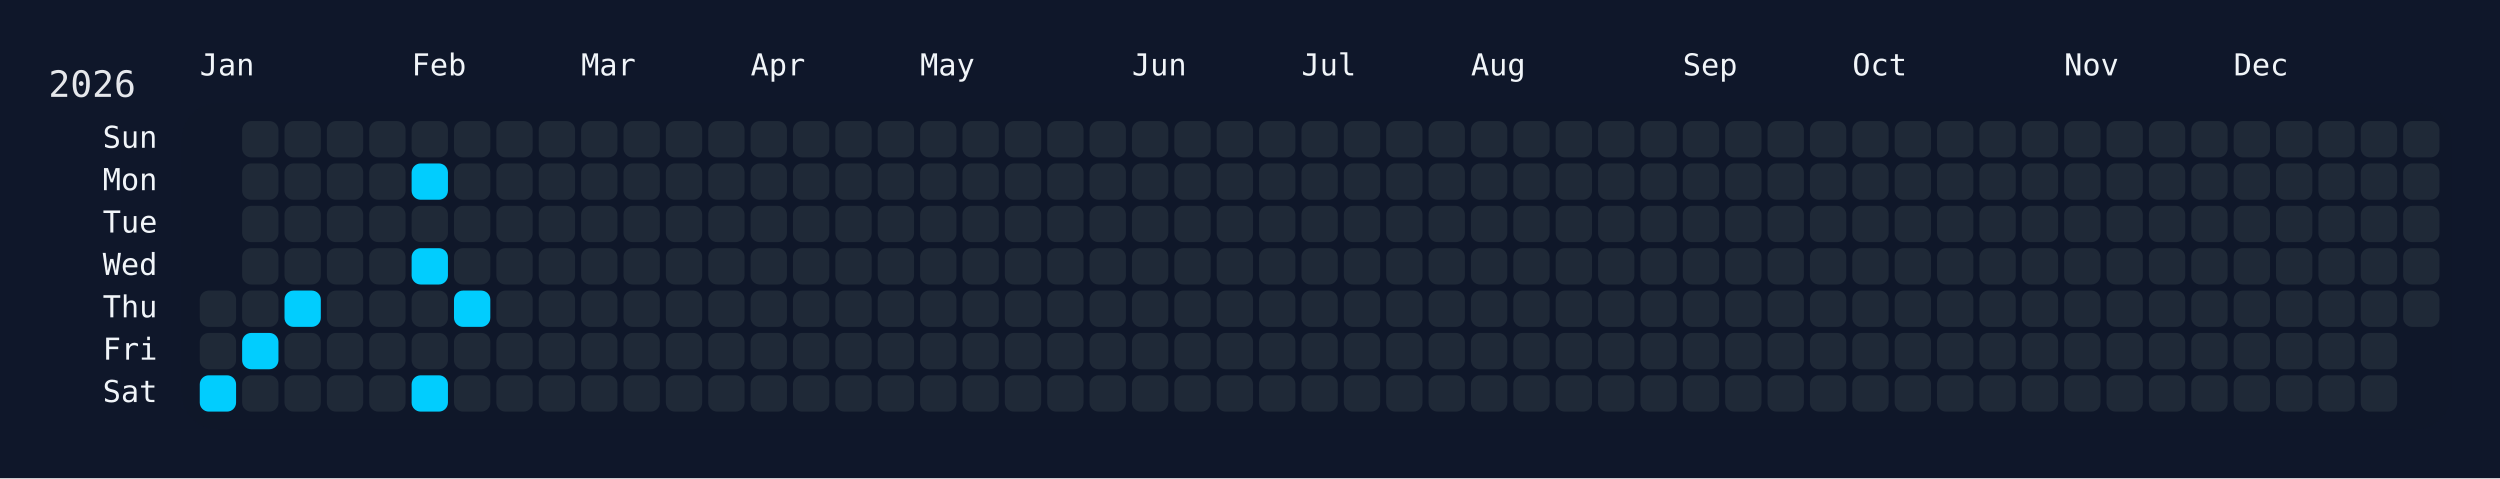
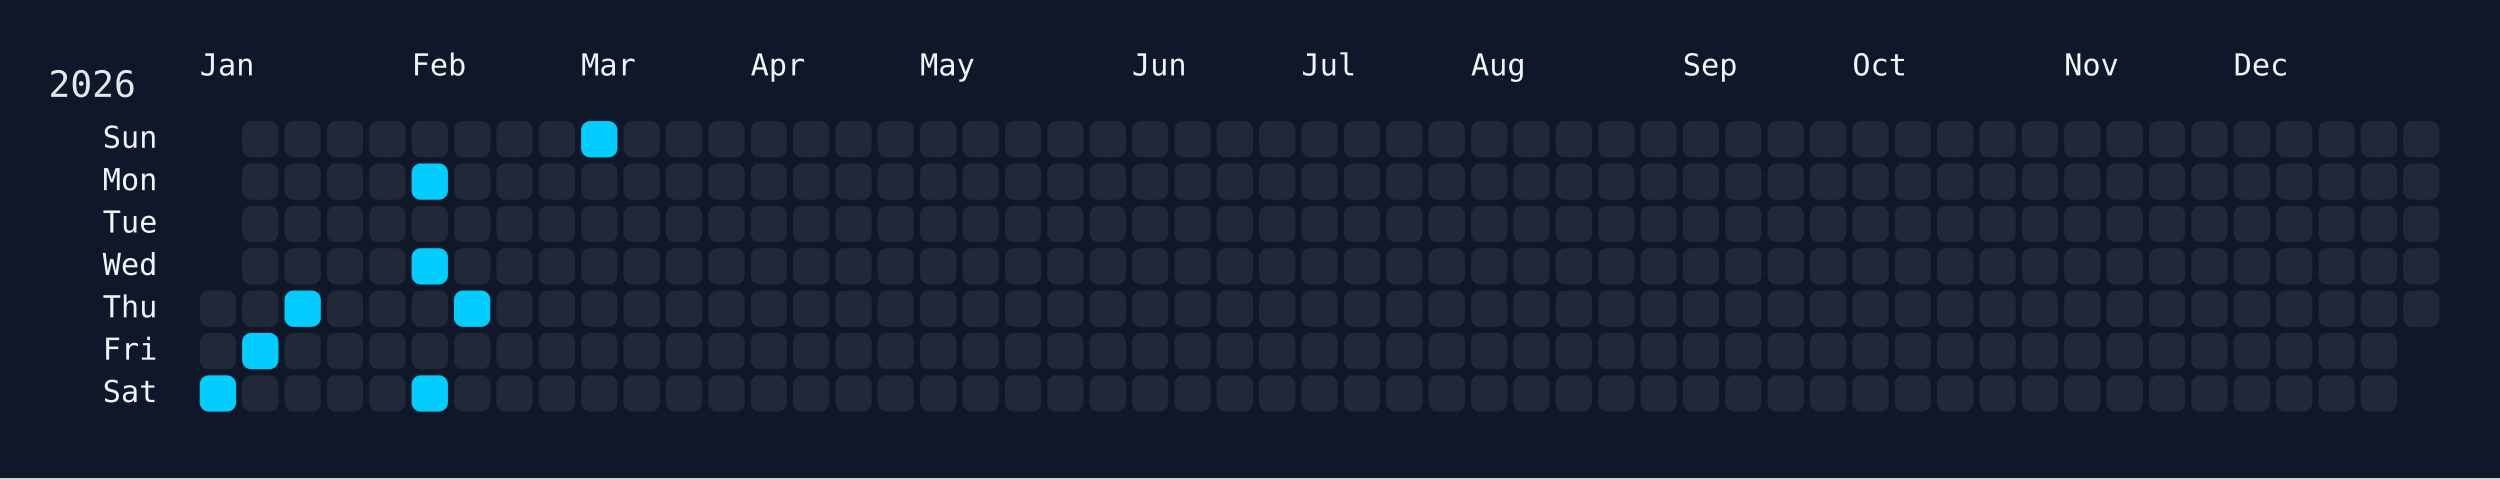
<svg xmlns="http://www.w3.org/2000/svg" width="826" height="158" viewBox="0 0 826 158">
  <rect width="826" height="158" fill="#0f172a" />
  <rect x="60" y="34" width="750" height="108" rx="12" ry="12" fill="rgba(15, 23, 42, 0.8)" />
  <text x="16" y="32" font-size="12" fill="#e5e7eb" font-family="JetBrains Mono, ui-monospace, SFMono-Regular, Menlo, Monaco, Consolas, monospace">2026</text>
  <text x="66" y="18" font-size="10" fill="#f1f5f9" font-family="JetBrains Mono, ui-monospace, SFMono-Regular, Menlo, Monaco, Consolas, monospace" dominant-baseline="hanging">Jan</text>
  <text x="136" y="18" font-size="10" fill="#f1f5f9" font-family="JetBrains Mono, ui-monospace, SFMono-Regular, Menlo, Monaco, Consolas, monospace" dominant-baseline="hanging">Feb</text>
  <text x="192" y="18" font-size="10" fill="#f1f5f9" font-family="JetBrains Mono, ui-monospace, SFMono-Regular, Menlo, Monaco, Consolas, monospace" dominant-baseline="hanging">Mar</text>
  <text x="248" y="18" font-size="10" fill="#f1f5f9" font-family="JetBrains Mono, ui-monospace, SFMono-Regular, Menlo, Monaco, Consolas, monospace" dominant-baseline="hanging">Apr</text>
  <text x="304" y="18" font-size="10" fill="#f1f5f9" font-family="JetBrains Mono, ui-monospace, SFMono-Regular, Menlo, Monaco, Consolas, monospace" dominant-baseline="hanging">May</text>
  <text x="374" y="18" font-size="10" fill="#f1f5f9" font-family="JetBrains Mono, ui-monospace, SFMono-Regular, Menlo, Monaco, Consolas, monospace" dominant-baseline="hanging">Jun</text>
  <text x="430" y="18" font-size="10" fill="#f1f5f9" font-family="JetBrains Mono, ui-monospace, SFMono-Regular, Menlo, Monaco, Consolas, monospace" dominant-baseline="hanging">Jul</text>
  <text x="486" y="18" font-size="10" fill="#f1f5f9" font-family="JetBrains Mono, ui-monospace, SFMono-Regular, Menlo, Monaco, Consolas, monospace" dominant-baseline="hanging">Aug</text>
  <text x="556" y="18" font-size="10" fill="#f1f5f9" font-family="JetBrains Mono, ui-monospace, SFMono-Regular, Menlo, Monaco, Consolas, monospace" dominant-baseline="hanging">Sep</text>
  <text x="612" y="18" font-size="10" fill="#f1f5f9" font-family="JetBrains Mono, ui-monospace, SFMono-Regular, Menlo, Monaco, Consolas, monospace" dominant-baseline="hanging">Oct</text>
  <text x="682" y="18" font-size="10" fill="#f1f5f9" font-family="JetBrains Mono, ui-monospace, SFMono-Regular, Menlo, Monaco, Consolas, monospace" dominant-baseline="hanging">Nov</text>
  <text x="738" y="18" font-size="10" fill="#f1f5f9" font-family="JetBrains Mono, ui-monospace, SFMono-Regular, Menlo, Monaco, Consolas, monospace" dominant-baseline="hanging">Dec</text>
  <text x="52" y="46.0" font-size="10" fill="#f1f5f9" font-family="JetBrains Mono, ui-monospace, SFMono-Regular, Menlo, Monaco, Consolas, monospace" text-anchor="end" dominant-baseline="middle">Sun</text>
  <text x="52" y="60.0" font-size="10" fill="#f1f5f9" font-family="JetBrains Mono, ui-monospace, SFMono-Regular, Menlo, Monaco, Consolas, monospace" text-anchor="end" dominant-baseline="middle">Mon</text>
  <text x="52" y="74.0" font-size="10" fill="#f1f5f9" font-family="JetBrains Mono, ui-monospace, SFMono-Regular, Menlo, Monaco, Consolas, monospace" text-anchor="end" dominant-baseline="middle">Tue</text>
  <text x="52" y="88.0" font-size="10" fill="#f1f5f9" font-family="JetBrains Mono, ui-monospace, SFMono-Regular, Menlo, Monaco, Consolas, monospace" text-anchor="end" dominant-baseline="middle">Wed</text>
  <text x="52" y="102.0" font-size="10" fill="#f1f5f9" font-family="JetBrains Mono, ui-monospace, SFMono-Regular, Menlo, Monaco, Consolas, monospace" text-anchor="end" dominant-baseline="middle">Thu</text>
  <text x="52" y="116.0" font-size="10" fill="#f1f5f9" font-family="JetBrains Mono, ui-monospace, SFMono-Regular, Menlo, Monaco, Consolas, monospace" text-anchor="end" dominant-baseline="middle">Fri</text>
  <text x="52" y="130.0" font-size="10" fill="#f1f5f9" font-family="JetBrains Mono, ui-monospace, SFMono-Regular, Menlo, Monaco, Consolas, monospace" text-anchor="end" dominant-baseline="middle">Sat</text>
  <g transform="translate(66,40)">
    <rect x="0" y="56" width="12" height="12" rx="3" ry="3" fill="#1f2937" data-date="2026-01-01" />
    <rect x="0" y="70" width="12" height="12" rx="3" ry="3" fill="#1f2937" data-date="2026-01-02" />
    <rect x="0" y="84" width="12" height="12" rx="3" ry="3" fill="#01cdfe" data-date="2026-01-03" />
    <rect x="14" y="0" width="12" height="12" rx="3" ry="3" fill="#1f2937" data-date="2026-01-04" />
    <rect x="14" y="14" width="12" height="12" rx="3" ry="3" fill="#1f2937" data-date="2026-01-05" />
    <rect x="14" y="28" width="12" height="12" rx="3" ry="3" fill="#1f2937" data-date="2026-01-06" />
    <rect x="14" y="42" width="12" height="12" rx="3" ry="3" fill="#1f2937" data-date="2026-01-07" />
    <rect x="14" y="56" width="12" height="12" rx="3" ry="3" fill="#1f2937" data-date="2026-01-08" />
    <rect x="14" y="70" width="12" height="12" rx="3" ry="3" fill="#01cdfe" data-date="2026-01-09" />
    <rect x="14" y="84" width="12" height="12" rx="3" ry="3" fill="#1f2937" data-date="2026-01-10" />
    <rect x="28" y="0" width="12" height="12" rx="3" ry="3" fill="#1f2937" data-date="2026-01-11" />
    <rect x="28" y="14" width="12" height="12" rx="3" ry="3" fill="#1f2937" data-date="2026-01-12" />
    <rect x="28" y="28" width="12" height="12" rx="3" ry="3" fill="#1f2937" data-date="2026-01-13" />
    <rect x="28" y="42" width="12" height="12" rx="3" ry="3" fill="#1f2937" data-date="2026-01-14" />
    <rect x="28" y="56" width="12" height="12" rx="3" ry="3" fill="#01cdfe" data-date="2026-01-15" />
    <rect x="28" y="70" width="12" height="12" rx="3" ry="3" fill="#1f2937" data-date="2026-01-16" />
    <rect x="28" y="84" width="12" height="12" rx="3" ry="3" fill="#1f2937" data-date="2026-01-17" />
    <rect x="42" y="0" width="12" height="12" rx="3" ry="3" fill="#1f2937" data-date="2026-01-18" />
    <rect x="42" y="14" width="12" height="12" rx="3" ry="3" fill="#1f2937" data-date="2026-01-19" />
    <rect x="42" y="28" width="12" height="12" rx="3" ry="3" fill="#1f2937" data-date="2026-01-20" />
    <rect x="42" y="42" width="12" height="12" rx="3" ry="3" fill="#1f2937" data-date="2026-01-21" />
    <rect x="42" y="56" width="12" height="12" rx="3" ry="3" fill="#1f2937" data-date="2026-01-22" />
    <rect x="42" y="70" width="12" height="12" rx="3" ry="3" fill="#1f2937" data-date="2026-01-23" />
    <rect x="42" y="84" width="12" height="12" rx="3" ry="3" fill="#1f2937" data-date="2026-01-24" />
    <rect x="56" y="0" width="12" height="12" rx="3" ry="3" fill="#1f2937" data-date="2026-01-25" />
    <rect x="56" y="14" width="12" height="12" rx="3" ry="3" fill="#1f2937" data-date="2026-01-26" />
    <rect x="56" y="28" width="12" height="12" rx="3" ry="3" fill="#1f2937" data-date="2026-01-27" />
    <rect x="56" y="42" width="12" height="12" rx="3" ry="3" fill="#1f2937" data-date="2026-01-28" />
    <rect x="56" y="56" width="12" height="12" rx="3" ry="3" fill="#1f2937" data-date="2026-01-29" />
    <rect x="56" y="70" width="12" height="12" rx="3" ry="3" fill="#1f2937" data-date="2026-01-30" />
    <rect x="56" y="84" width="12" height="12" rx="3" ry="3" fill="#1f2937" data-date="2026-01-31" />
    <rect x="70" y="0" width="12" height="12" rx="3" ry="3" fill="#1f2937" data-date="2026-02-01" />
    <rect x="70" y="14" width="12" height="12" rx="3" ry="3" fill="#01cdfe" data-date="2026-02-02" />
    <rect x="70" y="28" width="12" height="12" rx="3" ry="3" fill="#1f2937" data-date="2026-02-03" />
    <rect x="70" y="42" width="12" height="12" rx="3" ry="3" fill="#01cdfe" data-date="2026-02-04" />
    <rect x="70" y="56" width="12" height="12" rx="3" ry="3" fill="#1f2937" data-date="2026-02-05" />
    <rect x="70" y="70" width="12" height="12" rx="3" ry="3" fill="#1f2937" data-date="2026-02-06" />
    <rect x="70" y="84" width="12" height="12" rx="3" ry="3" fill="#01cdfe" data-date="2026-02-07" />
    <rect x="84" y="0" width="12" height="12" rx="3" ry="3" fill="#1f2937" data-date="2026-02-08" />
    <rect x="84" y="14" width="12" height="12" rx="3" ry="3" fill="#1f2937" data-date="2026-02-09" />
    <rect x="84" y="28" width="12" height="12" rx="3" ry="3" fill="#1f2937" data-date="2026-02-10" />
    <rect x="84" y="42" width="12" height="12" rx="3" ry="3" fill="#1f2937" data-date="2026-02-11" />
    <rect x="84" y="56" width="12" height="12" rx="3" ry="3" fill="#01cdfe" data-date="2026-02-12" />
    <rect x="84" y="70" width="12" height="12" rx="3" ry="3" fill="#1f2937" data-date="2026-02-13" />
    <rect x="84" y="84" width="12" height="12" rx="3" ry="3" fill="#1f2937" data-date="2026-02-14" />
    <rect x="98" y="0" width="12" height="12" rx="3" ry="3" fill="#1f2937" data-date="2026-02-15" />
    <rect x="98" y="14" width="12" height="12" rx="3" ry="3" fill="#1f2937" data-date="2026-02-16" />
    <rect x="98" y="28" width="12" height="12" rx="3" ry="3" fill="#1f2937" data-date="2026-02-17" />
    <rect x="98" y="42" width="12" height="12" rx="3" ry="3" fill="#1f2937" data-date="2026-02-18" />
    <rect x="98" y="56" width="12" height="12" rx="3" ry="3" fill="#1f2937" data-date="2026-02-19" />
    <rect x="98" y="70" width="12" height="12" rx="3" ry="3" fill="#1f2937" data-date="2026-02-20" />
    <rect x="98" y="84" width="12" height="12" rx="3" ry="3" fill="#1f2937" data-date="2026-02-21" />
    <rect x="112" y="0" width="12" height="12" rx="3" ry="3" fill="#1f2937" data-date="2026-02-22" />
    <rect x="112" y="14" width="12" height="12" rx="3" ry="3" fill="#1f2937" data-date="2026-02-23" />
    <rect x="112" y="28" width="12" height="12" rx="3" ry="3" fill="#1f2937" data-date="2026-02-24" />
    <rect x="112" y="42" width="12" height="12" rx="3" ry="3" fill="#1f2937" data-date="2026-02-25" />
    <rect x="112" y="56" width="12" height="12" rx="3" ry="3" fill="#1f2937" data-date="2026-02-26" />
    <rect x="112" y="70" width="12" height="12" rx="3" ry="3" fill="#1f2937" data-date="2026-02-27" />
    <rect x="112" y="84" width="12" height="12" rx="3" ry="3" fill="#1f2937" data-date="2026-02-28" />
-     <rect x="126" y="0" width="12" height="12" rx="3" ry="3" fill="#1f2937" data-date="2026-03-01" />
+     <rect x="126" y="0" width="12" height="12" rx="3" ry="3" fill="#01cdfe" data-date="2026-03-01" />
    <rect x="126" y="14" width="12" height="12" rx="3" ry="3" fill="#1f2937" data-date="2026-03-02" />
    <rect x="126" y="28" width="12" height="12" rx="3" ry="3" fill="#1f2937" data-date="2026-03-03" />
    <rect x="126" y="42" width="12" height="12" rx="3" ry="3" fill="#1f2937" data-date="2026-03-04" />
    <rect x="126" y="56" width="12" height="12" rx="3" ry="3" fill="#1f2937" data-date="2026-03-05" />
    <rect x="126" y="70" width="12" height="12" rx="3" ry="3" fill="#1f2937" data-date="2026-03-06" />
    <rect x="126" y="84" width="12" height="12" rx="3" ry="3" fill="#1f2937" data-date="2026-03-07" />
    <rect x="140" y="0" width="12" height="12" rx="3" ry="3" fill="#1f2937" data-date="2026-03-08" />
    <rect x="140" y="14" width="12" height="12" rx="3" ry="3" fill="#1f2937" data-date="2026-03-09" />
    <rect x="140" y="28" width="12" height="12" rx="3" ry="3" fill="#1f2937" data-date="2026-03-10" />
    <rect x="140" y="42" width="12" height="12" rx="3" ry="3" fill="#1f2937" data-date="2026-03-11" />
    <rect x="140" y="56" width="12" height="12" rx="3" ry="3" fill="#1f2937" data-date="2026-03-12" />
    <rect x="140" y="70" width="12" height="12" rx="3" ry="3" fill="#1f2937" data-date="2026-03-13" />
    <rect x="140" y="84" width="12" height="12" rx="3" ry="3" fill="#1f2937" data-date="2026-03-14" />
    <rect x="154" y="0" width="12" height="12" rx="3" ry="3" fill="#1f2937" data-date="2026-03-15" />
    <rect x="154" y="14" width="12" height="12" rx="3" ry="3" fill="#1f2937" data-date="2026-03-16" />
    <rect x="154" y="28" width="12" height="12" rx="3" ry="3" fill="#1f2937" data-date="2026-03-17" />
    <rect x="154" y="42" width="12" height="12" rx="3" ry="3" fill="#1f2937" data-date="2026-03-18" />
    <rect x="154" y="56" width="12" height="12" rx="3" ry="3" fill="#1f2937" data-date="2026-03-19" />
    <rect x="154" y="70" width="12" height="12" rx="3" ry="3" fill="#1f2937" data-date="2026-03-20" />
    <rect x="154" y="84" width="12" height="12" rx="3" ry="3" fill="#1f2937" data-date="2026-03-21" />
    <rect x="168" y="0" width="12" height="12" rx="3" ry="3" fill="#1f2937" data-date="2026-03-22" />
    <rect x="168" y="14" width="12" height="12" rx="3" ry="3" fill="#1f2937" data-date="2026-03-23" />
    <rect x="168" y="28" width="12" height="12" rx="3" ry="3" fill="#1f2937" data-date="2026-03-24" />
    <rect x="168" y="42" width="12" height="12" rx="3" ry="3" fill="#1f2937" data-date="2026-03-25" />
    <rect x="168" y="56" width="12" height="12" rx="3" ry="3" fill="#1f2937" data-date="2026-03-26" />
    <rect x="168" y="70" width="12" height="12" rx="3" ry="3" fill="#1f2937" data-date="2026-03-27" />
    <rect x="168" y="84" width="12" height="12" rx="3" ry="3" fill="#1f2937" data-date="2026-03-28" />
    <rect x="182" y="0" width="12" height="12" rx="3" ry="3" fill="#1f2937" data-date="2026-03-29" />
    <rect x="182" y="14" width="12" height="12" rx="3" ry="3" fill="#1f2937" data-date="2026-03-30" />
    <rect x="182" y="28" width="12" height="12" rx="3" ry="3" fill="#1f2937" data-date="2026-03-31" />
    <rect x="182" y="42" width="12" height="12" rx="3" ry="3" fill="#1f2937" data-date="2026-04-01" />
    <rect x="182" y="56" width="12" height="12" rx="3" ry="3" fill="#1f2937" data-date="2026-04-02" />
    <rect x="182" y="70" width="12" height="12" rx="3" ry="3" fill="#1f2937" data-date="2026-04-03" />
    <rect x="182" y="84" width="12" height="12" rx="3" ry="3" fill="#1f2937" data-date="2026-04-04" />
    <rect x="196" y="0" width="12" height="12" rx="3" ry="3" fill="#1f2937" data-date="2026-04-05" />
    <rect x="196" y="14" width="12" height="12" rx="3" ry="3" fill="#1f2937" data-date="2026-04-06" />
    <rect x="196" y="28" width="12" height="12" rx="3" ry="3" fill="#1f2937" data-date="2026-04-07" />
    <rect x="196" y="42" width="12" height="12" rx="3" ry="3" fill="#1f2937" data-date="2026-04-08" />
    <rect x="196" y="56" width="12" height="12" rx="3" ry="3" fill="#1f2937" data-date="2026-04-09" />
    <rect x="196" y="70" width="12" height="12" rx="3" ry="3" fill="#1f2937" data-date="2026-04-10" />
    <rect x="196" y="84" width="12" height="12" rx="3" ry="3" fill="#1f2937" data-date="2026-04-11" />
    <rect x="210" y="0" width="12" height="12" rx="3" ry="3" fill="#1f2937" data-date="2026-04-12" />
    <rect x="210" y="14" width="12" height="12" rx="3" ry="3" fill="#1f2937" data-date="2026-04-13" />
    <rect x="210" y="28" width="12" height="12" rx="3" ry="3" fill="#1f2937" data-date="2026-04-14" />
    <rect x="210" y="42" width="12" height="12" rx="3" ry="3" fill="#1f2937" data-date="2026-04-15" />
    <rect x="210" y="56" width="12" height="12" rx="3" ry="3" fill="#1f2937" data-date="2026-04-16" />
    <rect x="210" y="70" width="12" height="12" rx="3" ry="3" fill="#1f2937" data-date="2026-04-17" />
    <rect x="210" y="84" width="12" height="12" rx="3" ry="3" fill="#1f2937" data-date="2026-04-18" />
    <rect x="224" y="0" width="12" height="12" rx="3" ry="3" fill="#1f2937" data-date="2026-04-19" />
    <rect x="224" y="14" width="12" height="12" rx="3" ry="3" fill="#1f2937" data-date="2026-04-20" />
    <rect x="224" y="28" width="12" height="12" rx="3" ry="3" fill="#1f2937" data-date="2026-04-21" />
    <rect x="224" y="42" width="12" height="12" rx="3" ry="3" fill="#1f2937" data-date="2026-04-22" />
    <rect x="224" y="56" width="12" height="12" rx="3" ry="3" fill="#1f2937" data-date="2026-04-23" />
    <rect x="224" y="70" width="12" height="12" rx="3" ry="3" fill="#1f2937" data-date="2026-04-24" />
    <rect x="224" y="84" width="12" height="12" rx="3" ry="3" fill="#1f2937" data-date="2026-04-25" />
    <rect x="238" y="0" width="12" height="12" rx="3" ry="3" fill="#1f2937" data-date="2026-04-26" />
    <rect x="238" y="14" width="12" height="12" rx="3" ry="3" fill="#1f2937" data-date="2026-04-27" />
    <rect x="238" y="28" width="12" height="12" rx="3" ry="3" fill="#1f2937" data-date="2026-04-28" />
    <rect x="238" y="42" width="12" height="12" rx="3" ry="3" fill="#1f2937" data-date="2026-04-29" />
    <rect x="238" y="56" width="12" height="12" rx="3" ry="3" fill="#1f2937" data-date="2026-04-30" />
    <rect x="238" y="70" width="12" height="12" rx="3" ry="3" fill="#1f2937" data-date="2026-05-01" />
    <rect x="238" y="84" width="12" height="12" rx="3" ry="3" fill="#1f2937" data-date="2026-05-02" />
    <rect x="252" y="0" width="12" height="12" rx="3" ry="3" fill="#1f2937" data-date="2026-05-03" />
    <rect x="252" y="14" width="12" height="12" rx="3" ry="3" fill="#1f2937" data-date="2026-05-04" />
    <rect x="252" y="28" width="12" height="12" rx="3" ry="3" fill="#1f2937" data-date="2026-05-05" />
    <rect x="252" y="42" width="12" height="12" rx="3" ry="3" fill="#1f2937" data-date="2026-05-06" />
    <rect x="252" y="56" width="12" height="12" rx="3" ry="3" fill="#1f2937" data-date="2026-05-07" />
    <rect x="252" y="70" width="12" height="12" rx="3" ry="3" fill="#1f2937" data-date="2026-05-08" />
    <rect x="252" y="84" width="12" height="12" rx="3" ry="3" fill="#1f2937" data-date="2026-05-09" />
    <rect x="266" y="0" width="12" height="12" rx="3" ry="3" fill="#1f2937" data-date="2026-05-10" />
    <rect x="266" y="14" width="12" height="12" rx="3" ry="3" fill="#1f2937" data-date="2026-05-11" />
    <rect x="266" y="28" width="12" height="12" rx="3" ry="3" fill="#1f2937" data-date="2026-05-12" />
    <rect x="266" y="42" width="12" height="12" rx="3" ry="3" fill="#1f2937" data-date="2026-05-13" />
    <rect x="266" y="56" width="12" height="12" rx="3" ry="3" fill="#1f2937" data-date="2026-05-14" />
    <rect x="266" y="70" width="12" height="12" rx="3" ry="3" fill="#1f2937" data-date="2026-05-15" />
    <rect x="266" y="84" width="12" height="12" rx="3" ry="3" fill="#1f2937" data-date="2026-05-16" />
    <rect x="280" y="0" width="12" height="12" rx="3" ry="3" fill="#1f2937" data-date="2026-05-17" />
    <rect x="280" y="14" width="12" height="12" rx="3" ry="3" fill="#1f2937" data-date="2026-05-18" />
    <rect x="280" y="28" width="12" height="12" rx="3" ry="3" fill="#1f2937" data-date="2026-05-19" />
    <rect x="280" y="42" width="12" height="12" rx="3" ry="3" fill="#1f2937" data-date="2026-05-20" />
    <rect x="280" y="56" width="12" height="12" rx="3" ry="3" fill="#1f2937" data-date="2026-05-21" />
    <rect x="280" y="70" width="12" height="12" rx="3" ry="3" fill="#1f2937" data-date="2026-05-22" />
    <rect x="280" y="84" width="12" height="12" rx="3" ry="3" fill="#1f2937" data-date="2026-05-23" />
    <rect x="294" y="0" width="12" height="12" rx="3" ry="3" fill="#1f2937" data-date="2026-05-24" />
    <rect x="294" y="14" width="12" height="12" rx="3" ry="3" fill="#1f2937" data-date="2026-05-25" />
    <rect x="294" y="28" width="12" height="12" rx="3" ry="3" fill="#1f2937" data-date="2026-05-26" />
    <rect x="294" y="42" width="12" height="12" rx="3" ry="3" fill="#1f2937" data-date="2026-05-27" />
    <rect x="294" y="56" width="12" height="12" rx="3" ry="3" fill="#1f2937" data-date="2026-05-28" />
    <rect x="294" y="70" width="12" height="12" rx="3" ry="3" fill="#1f2937" data-date="2026-05-29" />
    <rect x="294" y="84" width="12" height="12" rx="3" ry="3" fill="#1f2937" data-date="2026-05-30" />
    <rect x="308" y="0" width="12" height="12" rx="3" ry="3" fill="#1f2937" data-date="2026-05-31" />
    <rect x="308" y="14" width="12" height="12" rx="3" ry="3" fill="#1f2937" data-date="2026-06-01" />
    <rect x="308" y="28" width="12" height="12" rx="3" ry="3" fill="#1f2937" data-date="2026-06-02" />
    <rect x="308" y="42" width="12" height="12" rx="3" ry="3" fill="#1f2937" data-date="2026-06-03" />
    <rect x="308" y="56" width="12" height="12" rx="3" ry="3" fill="#1f2937" data-date="2026-06-04" />
    <rect x="308" y="70" width="12" height="12" rx="3" ry="3" fill="#1f2937" data-date="2026-06-05" />
    <rect x="308" y="84" width="12" height="12" rx="3" ry="3" fill="#1f2937" data-date="2026-06-06" />
    <rect x="322" y="0" width="12" height="12" rx="3" ry="3" fill="#1f2937" data-date="2026-06-07" />
    <rect x="322" y="14" width="12" height="12" rx="3" ry="3" fill="#1f2937" data-date="2026-06-08" />
    <rect x="322" y="28" width="12" height="12" rx="3" ry="3" fill="#1f2937" data-date="2026-06-09" />
    <rect x="322" y="42" width="12" height="12" rx="3" ry="3" fill="#1f2937" data-date="2026-06-10" />
    <rect x="322" y="56" width="12" height="12" rx="3" ry="3" fill="#1f2937" data-date="2026-06-11" />
    <rect x="322" y="70" width="12" height="12" rx="3" ry="3" fill="#1f2937" data-date="2026-06-12" />
    <rect x="322" y="84" width="12" height="12" rx="3" ry="3" fill="#1f2937" data-date="2026-06-13" />
    <rect x="336" y="0" width="12" height="12" rx="3" ry="3" fill="#1f2937" data-date="2026-06-14" />
    <rect x="336" y="14" width="12" height="12" rx="3" ry="3" fill="#1f2937" data-date="2026-06-15" />
    <rect x="336" y="28" width="12" height="12" rx="3" ry="3" fill="#1f2937" data-date="2026-06-16" />
    <rect x="336" y="42" width="12" height="12" rx="3" ry="3" fill="#1f2937" data-date="2026-06-17" />
    <rect x="336" y="56" width="12" height="12" rx="3" ry="3" fill="#1f2937" data-date="2026-06-18" />
    <rect x="336" y="70" width="12" height="12" rx="3" ry="3" fill="#1f2937" data-date="2026-06-19" />
    <rect x="336" y="84" width="12" height="12" rx="3" ry="3" fill="#1f2937" data-date="2026-06-20" />
    <rect x="350" y="0" width="12" height="12" rx="3" ry="3" fill="#1f2937" data-date="2026-06-21" />
    <rect x="350" y="14" width="12" height="12" rx="3" ry="3" fill="#1f2937" data-date="2026-06-22" />
    <rect x="350" y="28" width="12" height="12" rx="3" ry="3" fill="#1f2937" data-date="2026-06-23" />
    <rect x="350" y="42" width="12" height="12" rx="3" ry="3" fill="#1f2937" data-date="2026-06-24" />
    <rect x="350" y="56" width="12" height="12" rx="3" ry="3" fill="#1f2937" data-date="2026-06-25" />
    <rect x="350" y="70" width="12" height="12" rx="3" ry="3" fill="#1f2937" data-date="2026-06-26" />
    <rect x="350" y="84" width="12" height="12" rx="3" ry="3" fill="#1f2937" data-date="2026-06-27" />
    <rect x="364" y="0" width="12" height="12" rx="3" ry="3" fill="#1f2937" data-date="2026-06-28" />
    <rect x="364" y="14" width="12" height="12" rx="3" ry="3" fill="#1f2937" data-date="2026-06-29" />
    <rect x="364" y="28" width="12" height="12" rx="3" ry="3" fill="#1f2937" data-date="2026-06-30" />
    <rect x="364" y="42" width="12" height="12" rx="3" ry="3" fill="#1f2937" data-date="2026-07-01" />
    <rect x="364" y="56" width="12" height="12" rx="3" ry="3" fill="#1f2937" data-date="2026-07-02" />
    <rect x="364" y="70" width="12" height="12" rx="3" ry="3" fill="#1f2937" data-date="2026-07-03" />
    <rect x="364" y="84" width="12" height="12" rx="3" ry="3" fill="#1f2937" data-date="2026-07-04" />
    <rect x="378" y="0" width="12" height="12" rx="3" ry="3" fill="#1f2937" data-date="2026-07-05" />
    <rect x="378" y="14" width="12" height="12" rx="3" ry="3" fill="#1f2937" data-date="2026-07-06" />
    <rect x="378" y="28" width="12" height="12" rx="3" ry="3" fill="#1f2937" data-date="2026-07-07" />
    <rect x="378" y="42" width="12" height="12" rx="3" ry="3" fill="#1f2937" data-date="2026-07-08" />
    <rect x="378" y="56" width="12" height="12" rx="3" ry="3" fill="#1f2937" data-date="2026-07-09" />
    <rect x="378" y="70" width="12" height="12" rx="3" ry="3" fill="#1f2937" data-date="2026-07-10" />
    <rect x="378" y="84" width="12" height="12" rx="3" ry="3" fill="#1f2937" data-date="2026-07-11" />
    <rect x="392" y="0" width="12" height="12" rx="3" ry="3" fill="#1f2937" data-date="2026-07-12" />
    <rect x="392" y="14" width="12" height="12" rx="3" ry="3" fill="#1f2937" data-date="2026-07-13" />
    <rect x="392" y="28" width="12" height="12" rx="3" ry="3" fill="#1f2937" data-date="2026-07-14" />
    <rect x="392" y="42" width="12" height="12" rx="3" ry="3" fill="#1f2937" data-date="2026-07-15" />
    <rect x="392" y="56" width="12" height="12" rx="3" ry="3" fill="#1f2937" data-date="2026-07-16" />
    <rect x="392" y="70" width="12" height="12" rx="3" ry="3" fill="#1f2937" data-date="2026-07-17" />
    <rect x="392" y="84" width="12" height="12" rx="3" ry="3" fill="#1f2937" data-date="2026-07-18" />
    <rect x="406" y="0" width="12" height="12" rx="3" ry="3" fill="#1f2937" data-date="2026-07-19" />
    <rect x="406" y="14" width="12" height="12" rx="3" ry="3" fill="#1f2937" data-date="2026-07-20" />
    <rect x="406" y="28" width="12" height="12" rx="3" ry="3" fill="#1f2937" data-date="2026-07-21" />
    <rect x="406" y="42" width="12" height="12" rx="3" ry="3" fill="#1f2937" data-date="2026-07-22" />
    <rect x="406" y="56" width="12" height="12" rx="3" ry="3" fill="#1f2937" data-date="2026-07-23" />
    <rect x="406" y="70" width="12" height="12" rx="3" ry="3" fill="#1f2937" data-date="2026-07-24" />
    <rect x="406" y="84" width="12" height="12" rx="3" ry="3" fill="#1f2937" data-date="2026-07-25" />
    <rect x="420" y="0" width="12" height="12" rx="3" ry="3" fill="#1f2937" data-date="2026-07-26" />
    <rect x="420" y="14" width="12" height="12" rx="3" ry="3" fill="#1f2937" data-date="2026-07-27" />
    <rect x="420" y="28" width="12" height="12" rx="3" ry="3" fill="#1f2937" data-date="2026-07-28" />
    <rect x="420" y="42" width="12" height="12" rx="3" ry="3" fill="#1f2937" data-date="2026-07-29" />
    <rect x="420" y="56" width="12" height="12" rx="3" ry="3" fill="#1f2937" data-date="2026-07-30" />
    <rect x="420" y="70" width="12" height="12" rx="3" ry="3" fill="#1f2937" data-date="2026-07-31" />
    <rect x="420" y="84" width="12" height="12" rx="3" ry="3" fill="#1f2937" data-date="2026-08-01" />
    <rect x="434" y="0" width="12" height="12" rx="3" ry="3" fill="#1f2937" data-date="2026-08-02" />
    <rect x="434" y="14" width="12" height="12" rx="3" ry="3" fill="#1f2937" data-date="2026-08-03" />
    <rect x="434" y="28" width="12" height="12" rx="3" ry="3" fill="#1f2937" data-date="2026-08-04" />
    <rect x="434" y="42" width="12" height="12" rx="3" ry="3" fill="#1f2937" data-date="2026-08-05" />
    <rect x="434" y="56" width="12" height="12" rx="3" ry="3" fill="#1f2937" data-date="2026-08-06" />
    <rect x="434" y="70" width="12" height="12" rx="3" ry="3" fill="#1f2937" data-date="2026-08-07" />
    <rect x="434" y="84" width="12" height="12" rx="3" ry="3" fill="#1f2937" data-date="2026-08-08" />
    <rect x="448" y="0" width="12" height="12" rx="3" ry="3" fill="#1f2937" data-date="2026-08-09" />
    <rect x="448" y="14" width="12" height="12" rx="3" ry="3" fill="#1f2937" data-date="2026-08-10" />
    <rect x="448" y="28" width="12" height="12" rx="3" ry="3" fill="#1f2937" data-date="2026-08-11" />
    <rect x="448" y="42" width="12" height="12" rx="3" ry="3" fill="#1f2937" data-date="2026-08-12" />
    <rect x="448" y="56" width="12" height="12" rx="3" ry="3" fill="#1f2937" data-date="2026-08-13" />
    <rect x="448" y="70" width="12" height="12" rx="3" ry="3" fill="#1f2937" data-date="2026-08-14" />
    <rect x="448" y="84" width="12" height="12" rx="3" ry="3" fill="#1f2937" data-date="2026-08-15" />
    <rect x="462" y="0" width="12" height="12" rx="3" ry="3" fill="#1f2937" data-date="2026-08-16" />
    <rect x="462" y="14" width="12" height="12" rx="3" ry="3" fill="#1f2937" data-date="2026-08-17" />
    <rect x="462" y="28" width="12" height="12" rx="3" ry="3" fill="#1f2937" data-date="2026-08-18" />
    <rect x="462" y="42" width="12" height="12" rx="3" ry="3" fill="#1f2937" data-date="2026-08-19" />
    <rect x="462" y="56" width="12" height="12" rx="3" ry="3" fill="#1f2937" data-date="2026-08-20" />
    <rect x="462" y="70" width="12" height="12" rx="3" ry="3" fill="#1f2937" data-date="2026-08-21" />
    <rect x="462" y="84" width="12" height="12" rx="3" ry="3" fill="#1f2937" data-date="2026-08-22" />
    <rect x="476" y="0" width="12" height="12" rx="3" ry="3" fill="#1f2937" data-date="2026-08-23" />
    <rect x="476" y="14" width="12" height="12" rx="3" ry="3" fill="#1f2937" data-date="2026-08-24" />
    <rect x="476" y="28" width="12" height="12" rx="3" ry="3" fill="#1f2937" data-date="2026-08-25" />
    <rect x="476" y="42" width="12" height="12" rx="3" ry="3" fill="#1f2937" data-date="2026-08-26" />
    <rect x="476" y="56" width="12" height="12" rx="3" ry="3" fill="#1f2937" data-date="2026-08-27" />
    <rect x="476" y="70" width="12" height="12" rx="3" ry="3" fill="#1f2937" data-date="2026-08-28" />
    <rect x="476" y="84" width="12" height="12" rx="3" ry="3" fill="#1f2937" data-date="2026-08-29" />
    <rect x="490" y="0" width="12" height="12" rx="3" ry="3" fill="#1f2937" data-date="2026-08-30" />
    <rect x="490" y="14" width="12" height="12" rx="3" ry="3" fill="#1f2937" data-date="2026-08-31" />
    <rect x="490" y="28" width="12" height="12" rx="3" ry="3" fill="#1f2937" data-date="2026-09-01" />
    <rect x="490" y="42" width="12" height="12" rx="3" ry="3" fill="#1f2937" data-date="2026-09-02" />
    <rect x="490" y="56" width="12" height="12" rx="3" ry="3" fill="#1f2937" data-date="2026-09-03" />
    <rect x="490" y="70" width="12" height="12" rx="3" ry="3" fill="#1f2937" data-date="2026-09-04" />
    <rect x="490" y="84" width="12" height="12" rx="3" ry="3" fill="#1f2937" data-date="2026-09-05" />
    <rect x="504" y="0" width="12" height="12" rx="3" ry="3" fill="#1f2937" data-date="2026-09-06" />
    <rect x="504" y="14" width="12" height="12" rx="3" ry="3" fill="#1f2937" data-date="2026-09-07" />
    <rect x="504" y="28" width="12" height="12" rx="3" ry="3" fill="#1f2937" data-date="2026-09-08" />
    <rect x="504" y="42" width="12" height="12" rx="3" ry="3" fill="#1f2937" data-date="2026-09-09" />
    <rect x="504" y="56" width="12" height="12" rx="3" ry="3" fill="#1f2937" data-date="2026-09-10" />
    <rect x="504" y="70" width="12" height="12" rx="3" ry="3" fill="#1f2937" data-date="2026-09-11" />
    <rect x="504" y="84" width="12" height="12" rx="3" ry="3" fill="#1f2937" data-date="2026-09-12" />
    <rect x="518" y="0" width="12" height="12" rx="3" ry="3" fill="#1f2937" data-date="2026-09-13" />
    <rect x="518" y="14" width="12" height="12" rx="3" ry="3" fill="#1f2937" data-date="2026-09-14" />
    <rect x="518" y="28" width="12" height="12" rx="3" ry="3" fill="#1f2937" data-date="2026-09-15" />
    <rect x="518" y="42" width="12" height="12" rx="3" ry="3" fill="#1f2937" data-date="2026-09-16" />
    <rect x="518" y="56" width="12" height="12" rx="3" ry="3" fill="#1f2937" data-date="2026-09-17" />
    <rect x="518" y="70" width="12" height="12" rx="3" ry="3" fill="#1f2937" data-date="2026-09-18" />
    <rect x="518" y="84" width="12" height="12" rx="3" ry="3" fill="#1f2937" data-date="2026-09-19" />
    <rect x="532" y="0" width="12" height="12" rx="3" ry="3" fill="#1f2937" data-date="2026-09-20" />
    <rect x="532" y="14" width="12" height="12" rx="3" ry="3" fill="#1f2937" data-date="2026-09-21" />
    <rect x="532" y="28" width="12" height="12" rx="3" ry="3" fill="#1f2937" data-date="2026-09-22" />
    <rect x="532" y="42" width="12" height="12" rx="3" ry="3" fill="#1f2937" data-date="2026-09-23" />
    <rect x="532" y="56" width="12" height="12" rx="3" ry="3" fill="#1f2937" data-date="2026-09-24" />
    <rect x="532" y="70" width="12" height="12" rx="3" ry="3" fill="#1f2937" data-date="2026-09-25" />
    <rect x="532" y="84" width="12" height="12" rx="3" ry="3" fill="#1f2937" data-date="2026-09-26" />
    <rect x="546" y="0" width="12" height="12" rx="3" ry="3" fill="#1f2937" data-date="2026-09-27" />
    <rect x="546" y="14" width="12" height="12" rx="3" ry="3" fill="#1f2937" data-date="2026-09-28" />
    <rect x="546" y="28" width="12" height="12" rx="3" ry="3" fill="#1f2937" data-date="2026-09-29" />
    <rect x="546" y="42" width="12" height="12" rx="3" ry="3" fill="#1f2937" data-date="2026-09-30" />
    <rect x="546" y="56" width="12" height="12" rx="3" ry="3" fill="#1f2937" data-date="2026-10-01" />
    <rect x="546" y="70" width="12" height="12" rx="3" ry="3" fill="#1f2937" data-date="2026-10-02" />
    <rect x="546" y="84" width="12" height="12" rx="3" ry="3" fill="#1f2937" data-date="2026-10-03" />
    <rect x="560" y="0" width="12" height="12" rx="3" ry="3" fill="#1f2937" data-date="2026-10-04" />
    <rect x="560" y="14" width="12" height="12" rx="3" ry="3" fill="#1f2937" data-date="2026-10-05" />
    <rect x="560" y="28" width="12" height="12" rx="3" ry="3" fill="#1f2937" data-date="2026-10-06" />
    <rect x="560" y="42" width="12" height="12" rx="3" ry="3" fill="#1f2937" data-date="2026-10-07" />
    <rect x="560" y="56" width="12" height="12" rx="3" ry="3" fill="#1f2937" data-date="2026-10-08" />
    <rect x="560" y="70" width="12" height="12" rx="3" ry="3" fill="#1f2937" data-date="2026-10-09" />
    <rect x="560" y="84" width="12" height="12" rx="3" ry="3" fill="#1f2937" data-date="2026-10-10" />
    <rect x="574" y="0" width="12" height="12" rx="3" ry="3" fill="#1f2937" data-date="2026-10-11" />
    <rect x="574" y="14" width="12" height="12" rx="3" ry="3" fill="#1f2937" data-date="2026-10-12" />
    <rect x="574" y="28" width="12" height="12" rx="3" ry="3" fill="#1f2937" data-date="2026-10-13" />
    <rect x="574" y="42" width="12" height="12" rx="3" ry="3" fill="#1f2937" data-date="2026-10-14" />
    <rect x="574" y="56" width="12" height="12" rx="3" ry="3" fill="#1f2937" data-date="2026-10-15" />
    <rect x="574" y="70" width="12" height="12" rx="3" ry="3" fill="#1f2937" data-date="2026-10-16" />
    <rect x="574" y="84" width="12" height="12" rx="3" ry="3" fill="#1f2937" data-date="2026-10-17" />
    <rect x="588" y="0" width="12" height="12" rx="3" ry="3" fill="#1f2937" data-date="2026-10-18" />
    <rect x="588" y="14" width="12" height="12" rx="3" ry="3" fill="#1f2937" data-date="2026-10-19" />
    <rect x="588" y="28" width="12" height="12" rx="3" ry="3" fill="#1f2937" data-date="2026-10-20" />
    <rect x="588" y="42" width="12" height="12" rx="3" ry="3" fill="#1f2937" data-date="2026-10-21" />
    <rect x="588" y="56" width="12" height="12" rx="3" ry="3" fill="#1f2937" data-date="2026-10-22" />
    <rect x="588" y="70" width="12" height="12" rx="3" ry="3" fill="#1f2937" data-date="2026-10-23" />
    <rect x="588" y="84" width="12" height="12" rx="3" ry="3" fill="#1f2937" data-date="2026-10-24" />
    <rect x="602" y="0" width="12" height="12" rx="3" ry="3" fill="#1f2937" data-date="2026-10-25" />
    <rect x="602" y="14" width="12" height="12" rx="3" ry="3" fill="#1f2937" data-date="2026-10-26" />
    <rect x="602" y="28" width="12" height="12" rx="3" ry="3" fill="#1f2937" data-date="2026-10-27" />
    <rect x="602" y="42" width="12" height="12" rx="3" ry="3" fill="#1f2937" data-date="2026-10-28" />
    <rect x="602" y="56" width="12" height="12" rx="3" ry="3" fill="#1f2937" data-date="2026-10-29" />
    <rect x="602" y="70" width="12" height="12" rx="3" ry="3" fill="#1f2937" data-date="2026-10-30" />
    <rect x="602" y="84" width="12" height="12" rx="3" ry="3" fill="#1f2937" data-date="2026-10-31" />
    <rect x="616" y="0" width="12" height="12" rx="3" ry="3" fill="#1f2937" data-date="2026-11-01" />
    <rect x="616" y="14" width="12" height="12" rx="3" ry="3" fill="#1f2937" data-date="2026-11-02" />
    <rect x="616" y="28" width="12" height="12" rx="3" ry="3" fill="#1f2937" data-date="2026-11-03" />
    <rect x="616" y="42" width="12" height="12" rx="3" ry="3" fill="#1f2937" data-date="2026-11-04" />
    <rect x="616" y="56" width="12" height="12" rx="3" ry="3" fill="#1f2937" data-date="2026-11-05" />
    <rect x="616" y="70" width="12" height="12" rx="3" ry="3" fill="#1f2937" data-date="2026-11-06" />
    <rect x="616" y="84" width="12" height="12" rx="3" ry="3" fill="#1f2937" data-date="2026-11-07" />
    <rect x="630" y="0" width="12" height="12" rx="3" ry="3" fill="#1f2937" data-date="2026-11-08" />
    <rect x="630" y="14" width="12" height="12" rx="3" ry="3" fill="#1f2937" data-date="2026-11-09" />
    <rect x="630" y="28" width="12" height="12" rx="3" ry="3" fill="#1f2937" data-date="2026-11-10" />
    <rect x="630" y="42" width="12" height="12" rx="3" ry="3" fill="#1f2937" data-date="2026-11-11" />
    <rect x="630" y="56" width="12" height="12" rx="3" ry="3" fill="#1f2937" data-date="2026-11-12" />
    <rect x="630" y="70" width="12" height="12" rx="3" ry="3" fill="#1f2937" data-date="2026-11-13" />
    <rect x="630" y="84" width="12" height="12" rx="3" ry="3" fill="#1f2937" data-date="2026-11-14" />
    <rect x="644" y="0" width="12" height="12" rx="3" ry="3" fill="#1f2937" data-date="2026-11-15" />
    <rect x="644" y="14" width="12" height="12" rx="3" ry="3" fill="#1f2937" data-date="2026-11-16" />
    <rect x="644" y="28" width="12" height="12" rx="3" ry="3" fill="#1f2937" data-date="2026-11-17" />
    <rect x="644" y="42" width="12" height="12" rx="3" ry="3" fill="#1f2937" data-date="2026-11-18" />
    <rect x="644" y="56" width="12" height="12" rx="3" ry="3" fill="#1f2937" data-date="2026-11-19" />
    <rect x="644" y="70" width="12" height="12" rx="3" ry="3" fill="#1f2937" data-date="2026-11-20" />
    <rect x="644" y="84" width="12" height="12" rx="3" ry="3" fill="#1f2937" data-date="2026-11-21" />
    <rect x="658" y="0" width="12" height="12" rx="3" ry="3" fill="#1f2937" data-date="2026-11-22" />
    <rect x="658" y="14" width="12" height="12" rx="3" ry="3" fill="#1f2937" data-date="2026-11-23" />
    <rect x="658" y="28" width="12" height="12" rx="3" ry="3" fill="#1f2937" data-date="2026-11-24" />
    <rect x="658" y="42" width="12" height="12" rx="3" ry="3" fill="#1f2937" data-date="2026-11-25" />
    <rect x="658" y="56" width="12" height="12" rx="3" ry="3" fill="#1f2937" data-date="2026-11-26" />
    <rect x="658" y="70" width="12" height="12" rx="3" ry="3" fill="#1f2937" data-date="2026-11-27" />
    <rect x="658" y="84" width="12" height="12" rx="3" ry="3" fill="#1f2937" data-date="2026-11-28" />
    <rect x="672" y="0" width="12" height="12" rx="3" ry="3" fill="#1f2937" data-date="2026-11-29" />
    <rect x="672" y="14" width="12" height="12" rx="3" ry="3" fill="#1f2937" data-date="2026-11-30" />
    <rect x="672" y="28" width="12" height="12" rx="3" ry="3" fill="#1f2937" data-date="2026-12-01" />
    <rect x="672" y="42" width="12" height="12" rx="3" ry="3" fill="#1f2937" data-date="2026-12-02" />
    <rect x="672" y="56" width="12" height="12" rx="3" ry="3" fill="#1f2937" data-date="2026-12-03" />
    <rect x="672" y="70" width="12" height="12" rx="3" ry="3" fill="#1f2937" data-date="2026-12-04" />
    <rect x="672" y="84" width="12" height="12" rx="3" ry="3" fill="#1f2937" data-date="2026-12-05" />
    <rect x="686" y="0" width="12" height="12" rx="3" ry="3" fill="#1f2937" data-date="2026-12-06" />
    <rect x="686" y="14" width="12" height="12" rx="3" ry="3" fill="#1f2937" data-date="2026-12-07" />
    <rect x="686" y="28" width="12" height="12" rx="3" ry="3" fill="#1f2937" data-date="2026-12-08" />
    <rect x="686" y="42" width="12" height="12" rx="3" ry="3" fill="#1f2937" data-date="2026-12-09" />
    <rect x="686" y="56" width="12" height="12" rx="3" ry="3" fill="#1f2937" data-date="2026-12-10" />
    <rect x="686" y="70" width="12" height="12" rx="3" ry="3" fill="#1f2937" data-date="2026-12-11" />
    <rect x="686" y="84" width="12" height="12" rx="3" ry="3" fill="#1f2937" data-date="2026-12-12" />
    <rect x="700" y="0" width="12" height="12" rx="3" ry="3" fill="#1f2937" data-date="2026-12-13" />
    <rect x="700" y="14" width="12" height="12" rx="3" ry="3" fill="#1f2937" data-date="2026-12-14" />
    <rect x="700" y="28" width="12" height="12" rx="3" ry="3" fill="#1f2937" data-date="2026-12-15" />
    <rect x="700" y="42" width="12" height="12" rx="3" ry="3" fill="#1f2937" data-date="2026-12-16" />
    <rect x="700" y="56" width="12" height="12" rx="3" ry="3" fill="#1f2937" data-date="2026-12-17" />
    <rect x="700" y="70" width="12" height="12" rx="3" ry="3" fill="#1f2937" data-date="2026-12-18" />
    <rect x="700" y="84" width="12" height="12" rx="3" ry="3" fill="#1f2937" data-date="2026-12-19" />
    <rect x="714" y="0" width="12" height="12" rx="3" ry="3" fill="#1f2937" data-date="2026-12-20" />
    <rect x="714" y="14" width="12" height="12" rx="3" ry="3" fill="#1f2937" data-date="2026-12-21" />
    <rect x="714" y="28" width="12" height="12" rx="3" ry="3" fill="#1f2937" data-date="2026-12-22" />
    <rect x="714" y="42" width="12" height="12" rx="3" ry="3" fill="#1f2937" data-date="2026-12-23" />
    <rect x="714" y="56" width="12" height="12" rx="3" ry="3" fill="#1f2937" data-date="2026-12-24" />
    <rect x="714" y="70" width="12" height="12" rx="3" ry="3" fill="#1f2937" data-date="2026-12-25" />
    <rect x="714" y="84" width="12" height="12" rx="3" ry="3" fill="#1f2937" data-date="2026-12-26" />
    <rect x="728" y="0" width="12" height="12" rx="3" ry="3" fill="#1f2937" data-date="2026-12-27" />
    <rect x="728" y="14" width="12" height="12" rx="3" ry="3" fill="#1f2937" data-date="2026-12-28" />
    <rect x="728" y="28" width="12" height="12" rx="3" ry="3" fill="#1f2937" data-date="2026-12-29" />
    <rect x="728" y="42" width="12" height="12" rx="3" ry="3" fill="#1f2937" data-date="2026-12-30" />
    <rect x="728" y="56" width="12" height="12" rx="3" ry="3" fill="#1f2937" data-date="2026-12-31" />
  </g>
</svg>
